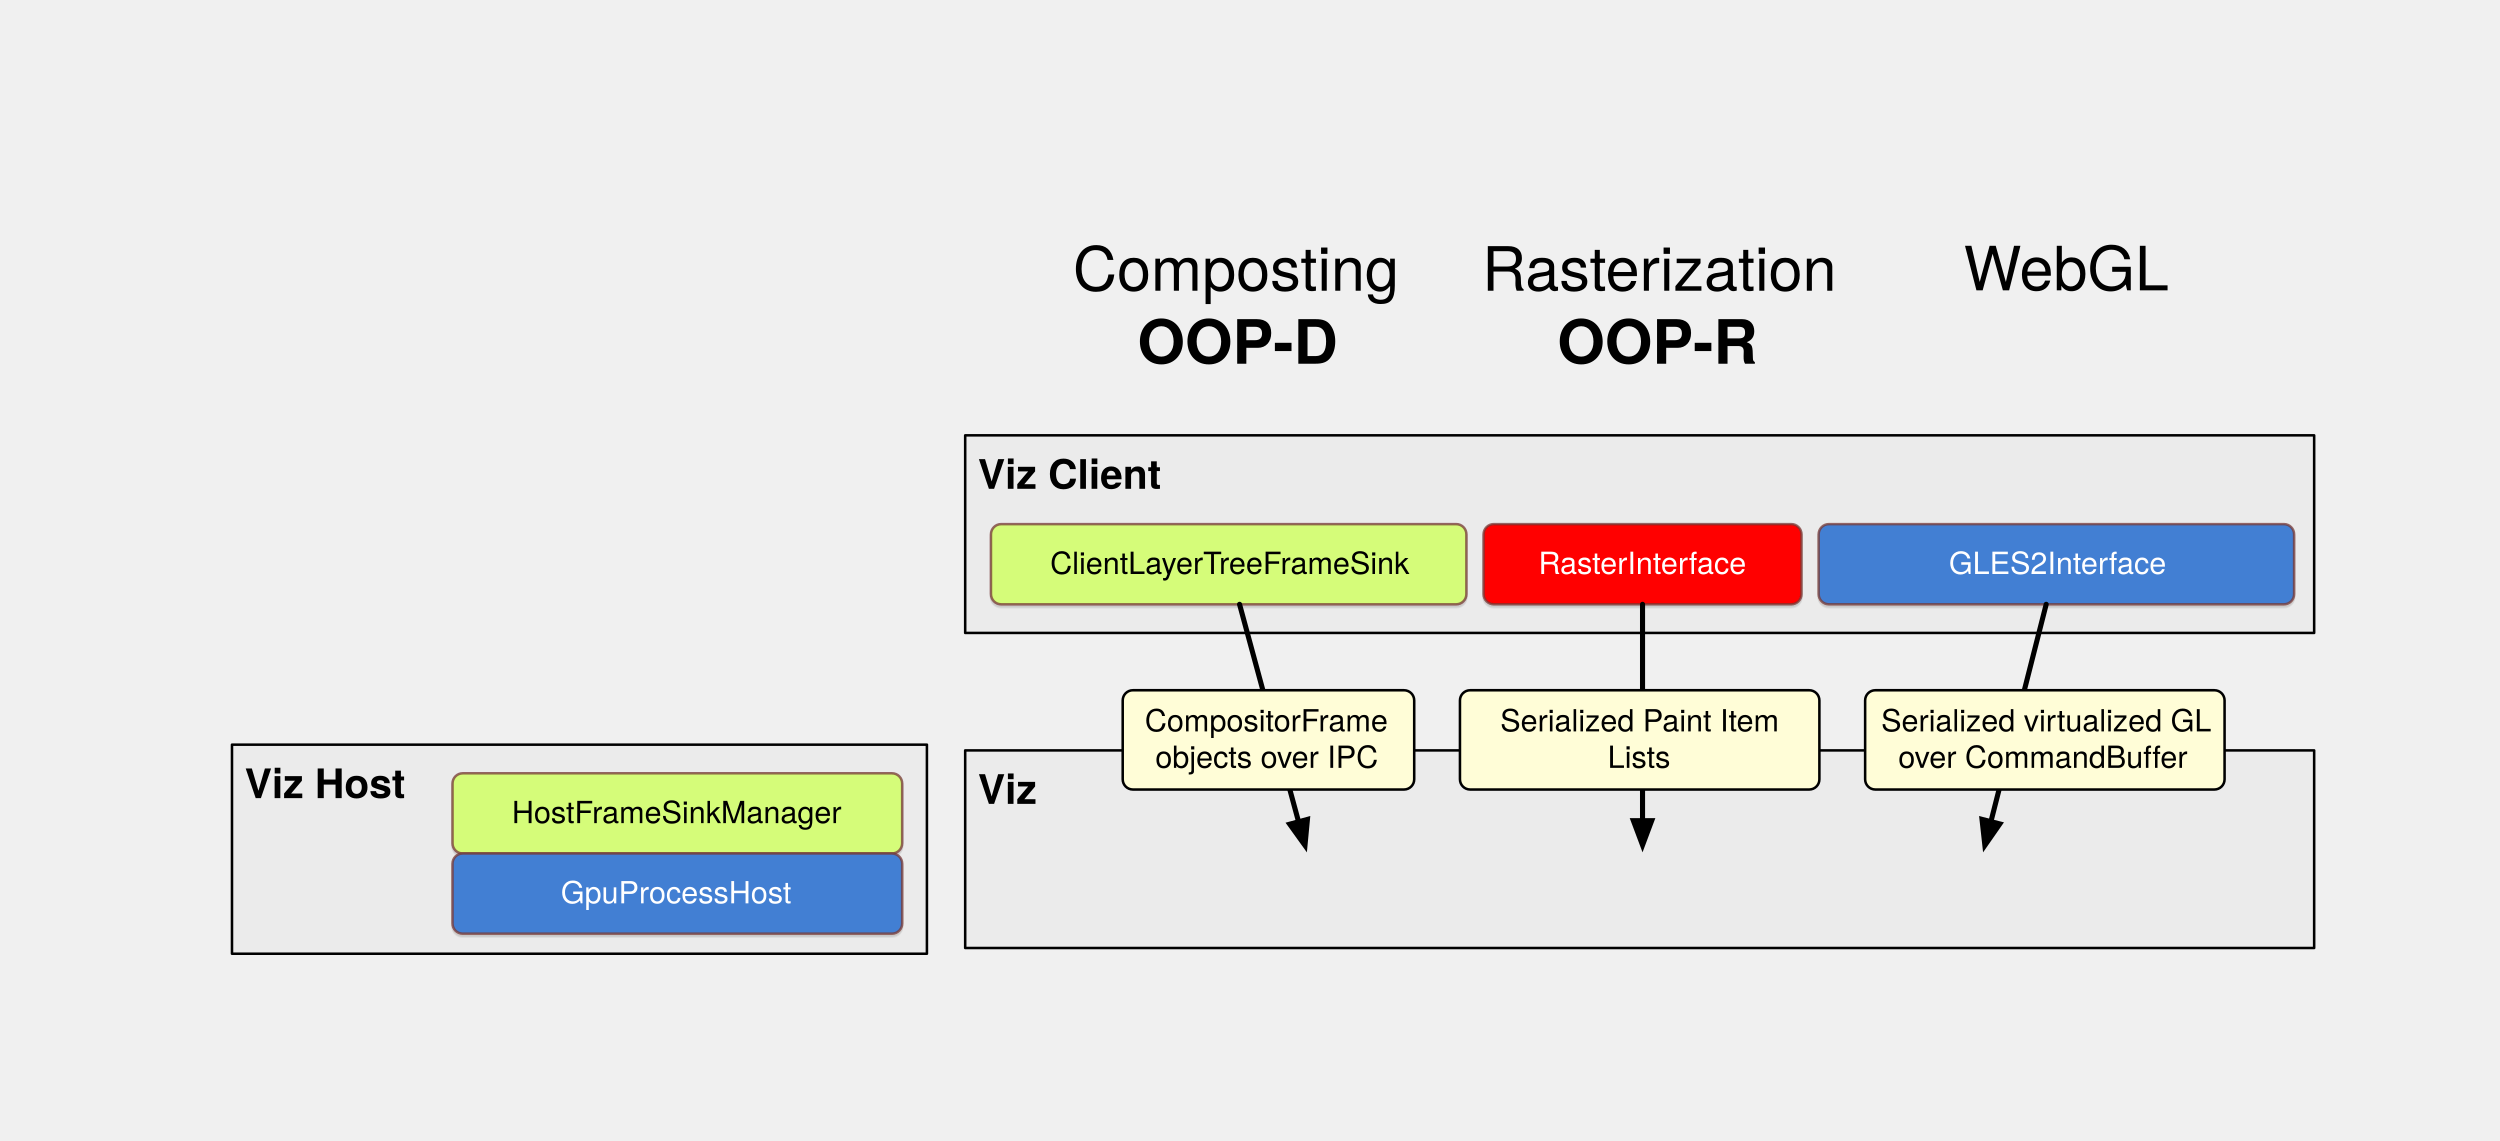
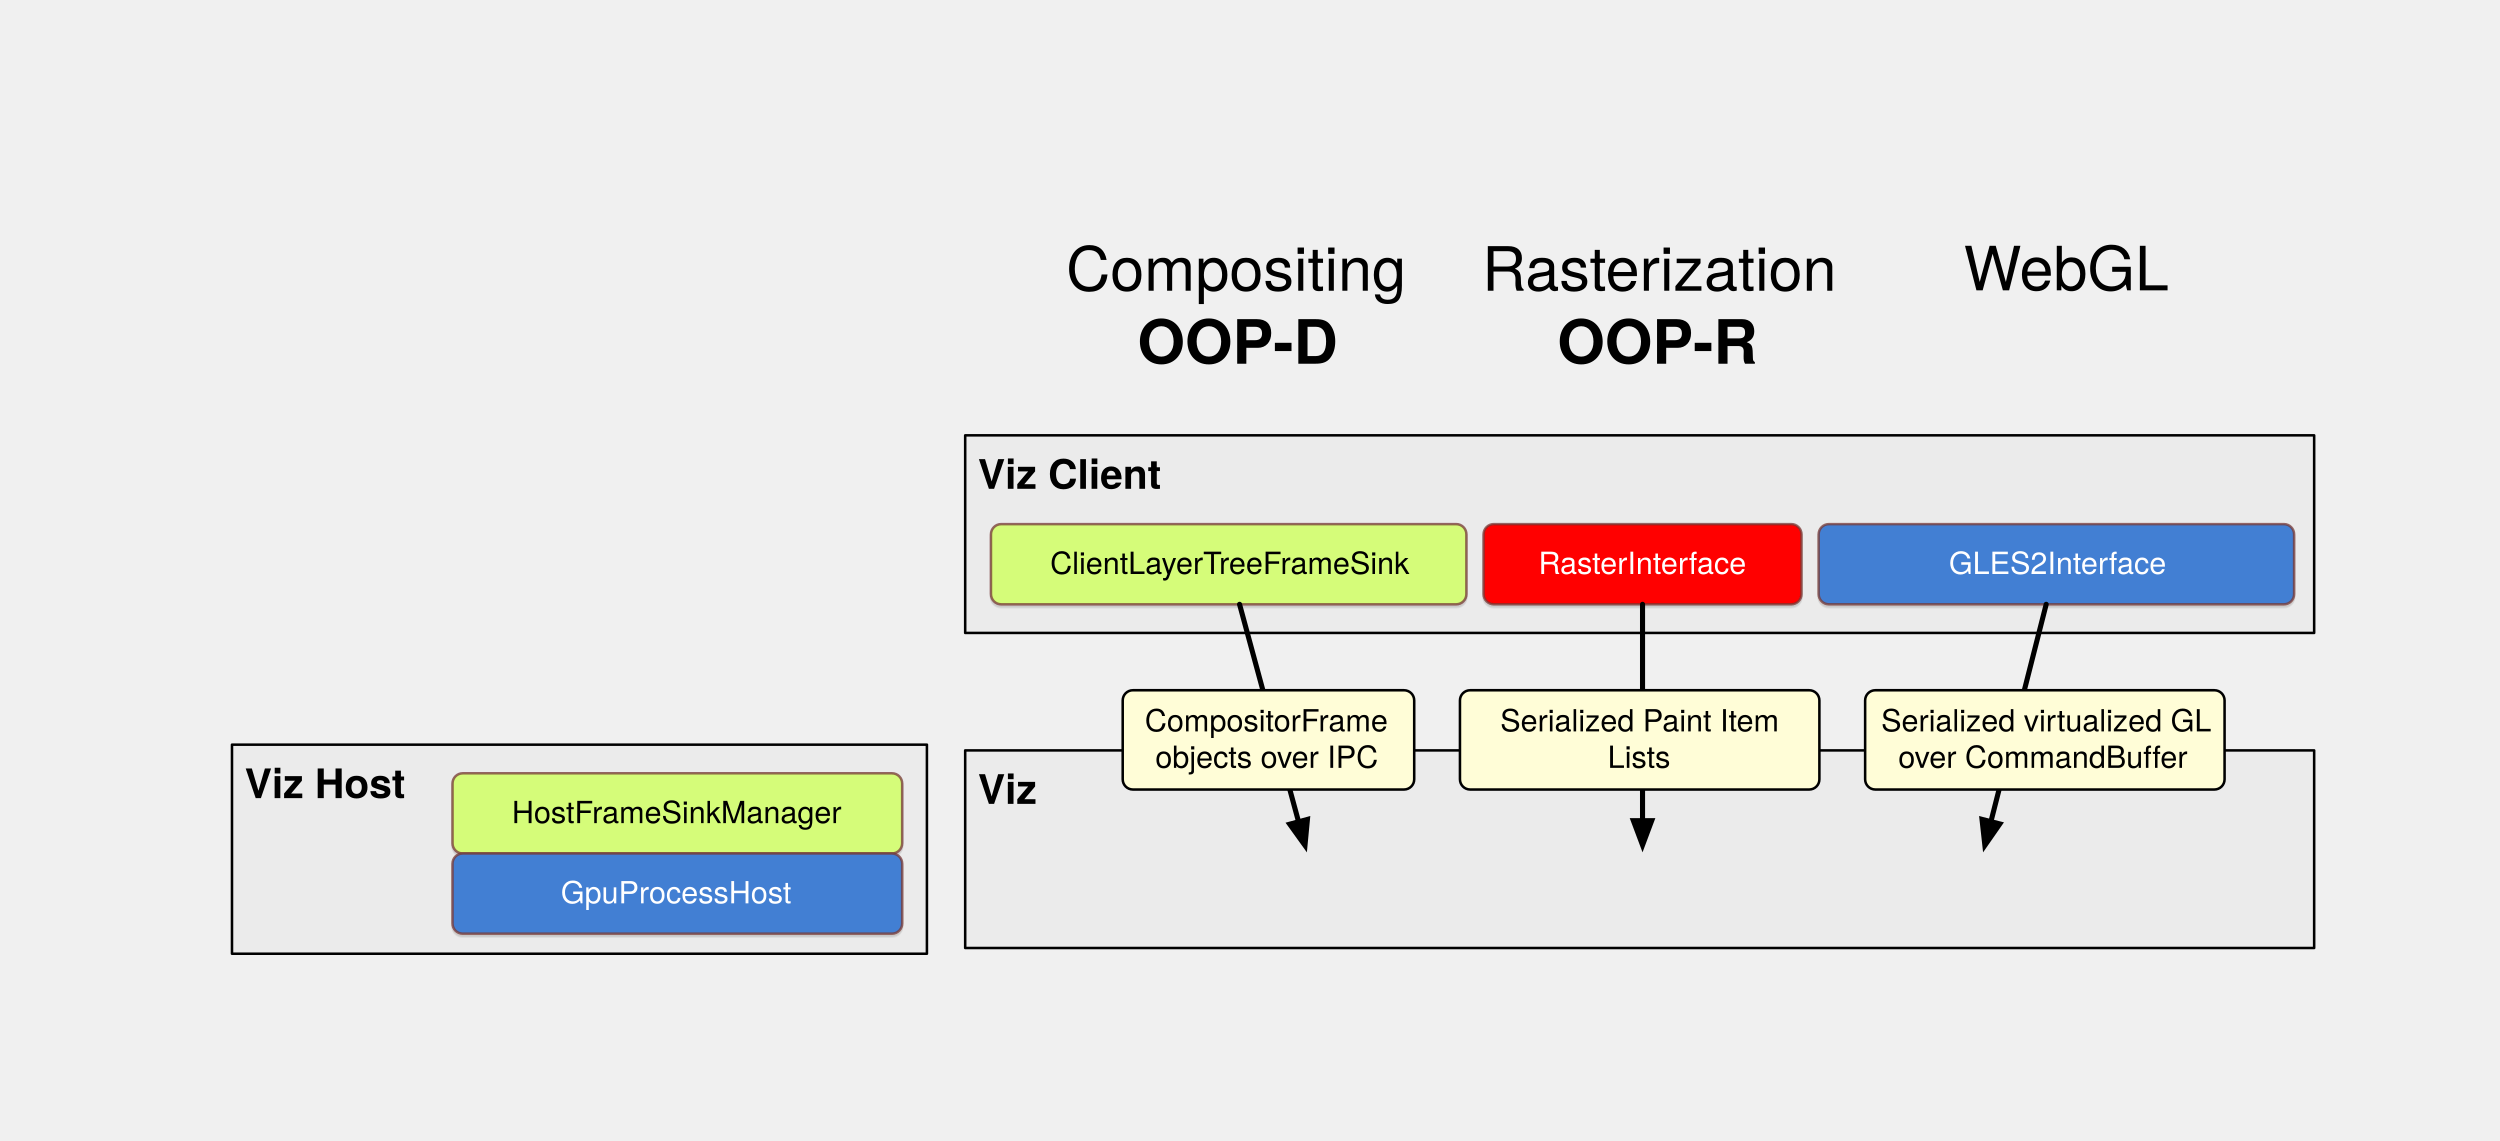
<svg xmlns="http://www.w3.org/2000/svg" version="1.1" viewBox="0 0 982 448" width="982" height="448">
  <defs>
    <font-face font-family="Helvetica Neue" font-size="16" panose-1="2 0 8 3 0 0 0 9 0 4" units-per-em="1000" underline-position="-100" underline-thickness="50" slope="0" x-height="517" cap-height="714" ascent="975.006" descent="-216.995" font-weight="700">
      <font-face-src>
        <font-face-name name="HelveticaNeue-Bold" />
      </font-face-src>
    </font-face>
    <filter id="Shadow" filterUnits="userSpaceOnUse" x="0" y="0">
      <feOffset in="SourceAlpha" result="offset" dx="0" dy="1" />
      <feFlood flood-color="black" flood-opacity=".15" result="flood" />
      <feComposite in="flood" in2="offset" operator="in" result="color" />
      <feMerge>
        <feMergeNode in="color" />
        <feMergeNode in="SourceGraphic" />
      </feMerge>
    </filter>
    <font-face font-family="Helvetica Neue" font-size="12" panose-1="2 0 5 3 0 0 0 2 0 4" units-per-em="1000" underline-position="-100" underline-thickness="50" slope="0" x-height="517" cap-height="714" ascent="951.996" descent="-212.997" font-weight="400">
      <font-face-src>
        <font-face-name name="HelveticaNeue" />
      </font-face-src>
    </font-face>
    <marker orient="auto" overflow="visible" markerUnits="strokeWidth" id="FilledArrow_Marker" stroke-linejoin="miter" stroke-miterlimit="10" viewBox="-1 -3 7 6" markerWidth="7" markerHeight="6" color="black">
      <g>
        <path d="M 4.8 0 L 0 -1.8 L 0 1.8 Z" fill="currentColor" stroke="currentColor" stroke-width="1" />
      </g>
    </marker>
    <font-face font-family="Helvetica Neue" font-size="24" panose-1="2 0 5 3 0 0 0 2 0 4" units-per-em="1000" underline-position="-100" underline-thickness="50" slope="0" x-height="517" cap-height="714" ascent="951.996" descent="-212.997" font-weight="400">
      <font-face-src>
        <font-face-name name="HelveticaNeue" />
      </font-face-src>
    </font-face>
    <font-face font-family="Helvetica Neue" font-size="24" panose-1="2 0 8 3 0 0 0 9 0 4" units-per-em="1000" underline-position="-100" underline-thickness="50" slope="0" x-height="517" cap-height="714" ascent="975.006" descent="-216.995" font-weight="700">
      <font-face-src>
        <font-face-name name="HelveticaNeue-Bold" />
      </font-face-src>
    </font-face>
  </defs>
  <g id="viz-context-api" fill-opacity="1" stroke-dasharray="none" stroke="none" stroke-opacity="1" fill="none">
    <g id="viz-context-api: underlayer">
-       <g id="Graphic_17">
+       <g id="Graphic_20">
        <rect x="91.125" y="292.5" width="272.969" height="82.125" fill="#ebebeb" />
        <rect x="91.125" y="292.5" width="272.969" height="82.125" stroke="black" stroke-linecap="round" stroke-linejoin="round" stroke-width="1" />
        <text transform="translate(96.125 297.5)" fill="black">
          <tspan font-family="Helvetica Neue" font-size="16" font-weight="700" fill="black" x="0" y="16">Viz Host</tspan>
        </text>
      </g>
-       <g id="Graphic_16">
+       <g id="Graphic_19">
        <rect x="379.125" y="294.75" width="529.875" height="77.625" fill="#ebebeb" />
        <rect x="379.125" y="294.75" width="529.875" height="77.625" stroke="black" stroke-linecap="round" stroke-linejoin="round" stroke-width="1" />
        <text transform="translate(384.125 299.75)" fill="black">
          <tspan font-family="Helvetica Neue" font-size="16" font-weight="700" fill="black" x="0" y="16">Viz</tspan>
        </text>
      </g>
    </g>
    <g id="viz-context-api: Layer 1">
-       <g id="Group_11">
-         <g id="Graphic_15">
+       <g id="Group_14">
+         <g id="Graphic_18">
          <rect x="379.125" y="171" width="529.875" height="77.625" fill="#ebebeb" />
          <rect x="379.125" y="171" width="529.875" height="77.625" stroke="black" stroke-linecap="round" stroke-linejoin="round" stroke-width="1" />
          <text transform="translate(384.125 176)" fill="black">
            <tspan font-family="Helvetica Neue" font-size="16" font-weight="700" fill="black" x="0" y="16">Viz Client</tspan>
          </text>
        </g>
-         <g id="Graphic_14" filter="url(#Shadow)">
+         <g id="Graphic_17" filter="url(#Shadow)">
          <path d="M 393.25 205.875 L 572 205.875 C 574.209 205.875 576 207.666 576 209.875 L 576 233.375 C 576 235.584 574.209 237.375 572 237.375 L 393.25 237.375 C 391.041 237.375 389.25 235.584 389.25 233.375 L 389.25 209.875 C 389.25 207.666 391.041 205.875 393.25 205.875 Z" fill="#d5fc79" />
          <path d="M 393.25 205.875 L 572 205.875 C 574.209 205.875 576 207.666 576 209.875 L 576 233.375 C 576 235.584 574.209 237.375 572 237.375 L 393.25 237.375 C 391.041 237.375 389.25 235.584 389.25 233.375 L 389.25 209.875 C 389.25 207.666 391.041 205.875 393.25 205.875 Z" stroke="#753935" stroke-opacity=".75" stroke-linecap="round" stroke-linejoin="round" stroke-width="1" />
          <text transform="translate(411.925 214.457)" fill="black">
            <tspan font-family="Helvetica Neue" font-size="12" font-weight="400" fill="black" x=".578" y="11">ClientLayerTreeFrameSink</tspan>
          </text>
        </g>
-         <g id="Graphic_13" filter="url(#Shadow)">
+         <g id="Graphic_16" filter="url(#Shadow)">
          <path d="M 586.75 205.875 L 703.625 205.875 C 705.834 205.875 707.625 207.666 707.625 209.875 L 707.625 233.375 C 707.625 235.584 705.834 237.375 703.625 237.375 L 586.75 237.375 C 584.541 237.375 582.75 235.584 582.75 233.375 L 582.75 209.875 C 582.75 207.666 584.541 205.875 586.75 205.875 Z" fill="red" />
          <path d="M 586.75 205.875 L 703.625 205.875 C 705.834 205.875 707.625 207.666 707.625 209.875 L 707.625 233.375 C 707.625 235.584 705.834 237.375 703.625 237.375 L 586.75 237.375 C 584.541 237.375 582.75 235.584 582.75 233.375 L 582.75 209.875 C 582.75 207.666 584.541 205.875 586.75 205.875 Z" stroke="#753935" stroke-opacity=".75" stroke-linecap="round" stroke-linejoin="round" stroke-width="1" />
          <text transform="translate(603.2375 214.457)" fill="white">
            <tspan font-family="Helvetica Neue" font-size="12" font-weight="400" fill="white" x="1.066" y="11">RasterInterface</tspan>
          </text>
        </g>
-         <g id="Graphic_12" filter="url(#Shadow)">
+         <g id="Graphic_15" filter="url(#Shadow)">
          <path d="M 718.375 205.875 L 897.125 205.875 C 899.334 205.875 901.125 207.666 901.125 209.875 L 901.125 233.375 C 901.125 235.584 899.334 237.375 897.125 237.375 L 718.375 237.375 C 716.166 237.375 714.375 235.584 714.375 233.375 L 714.375 209.875 C 714.375 207.666 716.166 205.875 718.375 205.875 Z" fill="#437fd3" />
          <path d="M 718.375 205.875 L 897.125 205.875 C 899.334 205.875 901.125 207.666 901.125 209.875 L 901.125 233.375 C 901.125 235.584 899.334 237.375 897.125 237.375 L 718.375 237.375 C 716.166 237.375 714.375 235.584 714.375 233.375 L 714.375 209.875 C 714.375 207.666 716.166 205.875 718.375 205.875 Z" stroke="#753935" stroke-opacity=".75" stroke-linecap="round" stroke-linejoin="round" stroke-width="1" />
          <text transform="translate(741.05 214.457)" fill="white">
            <tspan font-family="Helvetica Neue" font-size="12" font-weight="400" fill="white" x="24.478" y="11">GLES2Interface</tspan>
          </text>
        </g>
      </g>
-       <g id="Graphic_10" filter="url(#Shadow)">
+       <g id="Graphic_13" filter="url(#Shadow)">
        <path d="M 181.75 303.75 L 350.375 303.75 C 352.584 303.75 354.375 305.541 354.375 307.75 L 354.375 331.25 C 354.375 333.459 352.584 335.25 350.375 335.25 L 181.75 335.25 C 179.541 335.25 177.75 333.459 177.75 331.25 L 177.75 307.75 C 177.75 305.541 179.541 303.75 181.75 303.75 Z" fill="#d5fc79" />
        <path d="M 181.75 303.75 L 350.375 303.75 C 352.584 303.75 354.375 305.541 354.375 307.75 L 354.375 331.25 C 354.375 333.459 352.584 335.25 350.375 335.25 L 181.75 335.25 C 179.541 335.25 177.75 333.459 177.75 331.25 L 177.75 307.75 C 177.75 305.541 179.541 303.75 181.75 303.75 Z" stroke="#753935" stroke-opacity=".75" stroke-linecap="round" stroke-linejoin="round" stroke-width="1" />
        <text transform="translate(199.4125 312.332)" fill="black">
          <tspan font-family="Helvetica Neue" font-size="12" font-weight="400" fill="black" x="1.64" y="11">HostFrameSinkManager</tspan>
        </text>
      </g>
-       <g id="Graphic_9" filter="url(#Shadow)">
+       <g id="Graphic_12" filter="url(#Shadow)">
        <path d="M 181.75 335.25 L 350.375 335.25 C 352.584 335.25 354.375 337.041 354.375 339.25 L 354.375 362.75 C 354.375 364.959 352.584 366.75 350.375 366.75 L 181.75 366.75 C 179.541 366.75 177.75 364.959 177.75 362.75 L 177.75 339.25 C 177.75 337.041 179.541 335.25 181.75 335.25 Z" fill="#437fd3" />
        <path d="M 181.75 335.25 L 350.375 335.25 C 352.584 335.25 354.375 337.041 354.375 339.25 L 354.375 362.75 C 354.375 364.959 352.584 366.75 350.375 366.75 L 181.75 366.75 C 179.541 366.75 177.75 364.959 177.75 362.75 L 177.75 339.25 C 177.75 337.041 179.541 335.25 181.75 335.25 Z" stroke="#753935" stroke-opacity=".75" stroke-linecap="round" stroke-linejoin="round" stroke-width="1" />
        <text transform="translate(203.4125 343.832)" fill="white">
          <tspan font-family="Helvetica Neue" font-size="12" font-weight="400" fill="white" x="16.87" y="11">GpuProcessHost</tspan>
        </text>
      </g>
-       <g id="Line_8">
+       <g id="Line_11">
        <line x1="486.899" y1="237.375" x2="510.083" y2="322.8" marker-end="url(#FilledArrow_Marker)" stroke="black" stroke-linecap="round" stroke-linejoin="round" stroke-width="2" />
      </g>
-       <g id="Line_7">
+       <g id="Line_10">
        <line x1="645.188" y1="237.375" x2="645.188" y2="322.35" marker-end="url(#FilledArrow_Marker)" stroke="black" stroke-linecap="round" stroke-linejoin="round" stroke-width="2" />
      </g>
-       <g id="Line_6">
+       <g id="Line_9">
        <line x1="803.744" y1="237.375" x2="782.026" y2="322.748" marker-end="url(#FilledArrow_Marker)" stroke="black" stroke-linecap="round" stroke-linejoin="round" stroke-width="2" />
      </g>
-       <g id="Graphic_5">
+       <g id="Graphic_8">
        <path d="M 577.469 271.125 L 710.656 271.125 C 712.865 271.125 714.656 272.916 714.656 275.125 L 714.656 306.125 C 714.656 308.334 712.865 310.125 710.656 310.125 L 577.469 310.125 C 575.26 310.125 573.469 308.334 573.469 306.125 L 573.469 275.125 C 573.469 272.916 575.26 271.125 577.469 271.125 Z" fill="#fffdd7" />
        <path d="M 577.469 271.125 L 710.656 271.125 C 712.865 271.125 714.656 272.916 714.656 275.125 L 714.656 306.125 C 714.656 308.334 712.865 310.125 710.656 310.125 L 577.469 310.125 C 575.26 310.125 573.469 308.334 573.469 306.125 L 573.469 275.125 C 573.469 272.916 575.26 271.125 577.469 271.125 Z" stroke="black" stroke-linecap="round" stroke-linejoin="round" stroke-width="1" />
        <text transform="translate(578.4688 276.289)" fill="black">
          <tspan font-family="Helvetica Neue" font-size="12" font-weight="400" fill="black" x="10.82" y="11">Serialized Paint Item </tspan>
          <tspan font-family="Helvetica Neue" font-size="12" font-weight="400" fill="black" x="53.036" y="25.336">Lists</tspan>
        </text>
      </g>
-       <g id="Graphic_4">
+       <g id="Graphic_7">
        <path d="M 445 271.125 L 551.5 271.125 C 553.709 271.125 555.5 272.916 555.5 275.125 L 555.5 306.125 C 555.5 308.334 553.709 310.125 551.5 310.125 L 445 310.125 C 442.791 310.125 441 308.334 441 306.125 L 441 275.125 C 441 272.916 442.791 271.125 445 271.125 Z" fill="#fffdd7" />
        <path d="M 445 271.125 L 551.5 271.125 C 553.709 271.125 555.5 272.916 555.5 275.125 L 555.5 306.125 C 555.5 308.334 553.709 310.125 551.5 310.125 L 445 310.125 C 442.791 310.125 441 308.334 441 306.125 L 441 275.125 C 441 272.916 442.791 271.125 445 271.125 Z" stroke="black" stroke-linecap="round" stroke-linejoin="round" stroke-width="1" />
        <text transform="translate(446 276.289)" fill="black">
          <tspan font-family="Helvetica Neue" font-size="12" font-weight="400" fill="black" x="3.686" y="11">CompositorFrame </tspan>
          <tspan font-family="Helvetica Neue" font-size="12" font-weight="400" fill="black" x="7.808" y="25.336">objects over IPC</tspan>
        </text>
      </g>
-       <g id="Graphic_3">
+       <g id="Graphic_6">
        <path d="M 736.625 271.125 L 869.812 271.125 C 872.022 271.125 873.812 272.916 873.812 275.125 L 873.812 306.125 C 873.812 308.334 872.022 310.125 869.812 310.125 L 736.625 310.125 C 734.416 310.125 732.625 308.334 732.625 306.125 L 732.625 275.125 C 732.625 272.916 734.416 271.125 736.625 271.125 Z" fill="#fffdd7" />
        <path d="M 736.625 271.125 L 869.812 271.125 C 872.022 271.125 873.812 272.916 873.812 275.125 L 873.812 306.125 C 873.812 308.334 872.022 310.125 869.812 310.125 L 736.625 310.125 C 734.416 310.125 732.625 308.334 732.625 306.125 L 732.625 275.125 C 732.625 272.916 734.416 271.125 736.625 271.125 Z" stroke="black" stroke-linecap="round" stroke-linejoin="round" stroke-width="1" />
        <text transform="translate(737.625 276.289)" fill="black">
          <tspan font-family="Helvetica Neue" font-size="12" font-weight="400" fill="black" x="1.28" y="11">Serialized virtualized GL </tspan>
          <tspan font-family="Helvetica Neue" font-size="12" font-weight="400" fill="black" x="8.006" y="25.336">over CommandBuffer</tspan>
        </text>
      </g>
-       <g id="Graphic_18">
-         <text transform="translate(421.25 91.19092)" fill="black">
-           <tspan font-family="Helvetica Neue" font-size="24" font-weight="400" fill="black" x=".204" y="23">Composting</tspan>
-           <tspan font-family="Helvetica Neue" font-size="24" font-weight="700" fill="black" x="25.548" y="51.672">OOP-D</tspan>
+       <g id="Graphic_5">
+         <text transform="translate(418.75 91.19092)" fill="black">
+           <tspan font-family="Helvetica Neue" font-size="24" font-weight="400" fill="black" x=".04" y="23">Compositing</tspan>
+           <tspan font-family="Helvetica Neue" font-size="24" font-weight="700" fill="black" x="28.048" y="51.672">OOP-D</tspan>
        </text>
      </g>
-       <g id="Graphic_19">
+       <g id="Graphic_4">
        <text transform="translate(581.9375 91.19092)" fill="black">
          <tspan font-family="Helvetica Neue" font-size="24" font-weight="400" fill="black" x=".244" y="23">Rasterization</tspan>
          <tspan font-family="Helvetica Neue" font-size="24" font-weight="700" fill="black" x="29.776" y="51.672">OOP-R</tspan>
        </text>
      </g>
-       <g id="Graphic_20">
+       <g id="Graphic_3">
        <text transform="translate(771.0938 91.039)" fill="black">
          <tspan font-family="Helvetica Neue" font-size="24" font-weight="400" fill="black" x=".232" y="23">WebGL</tspan>
        </text>
      </g>
    </g>
  </g>
</svg>
